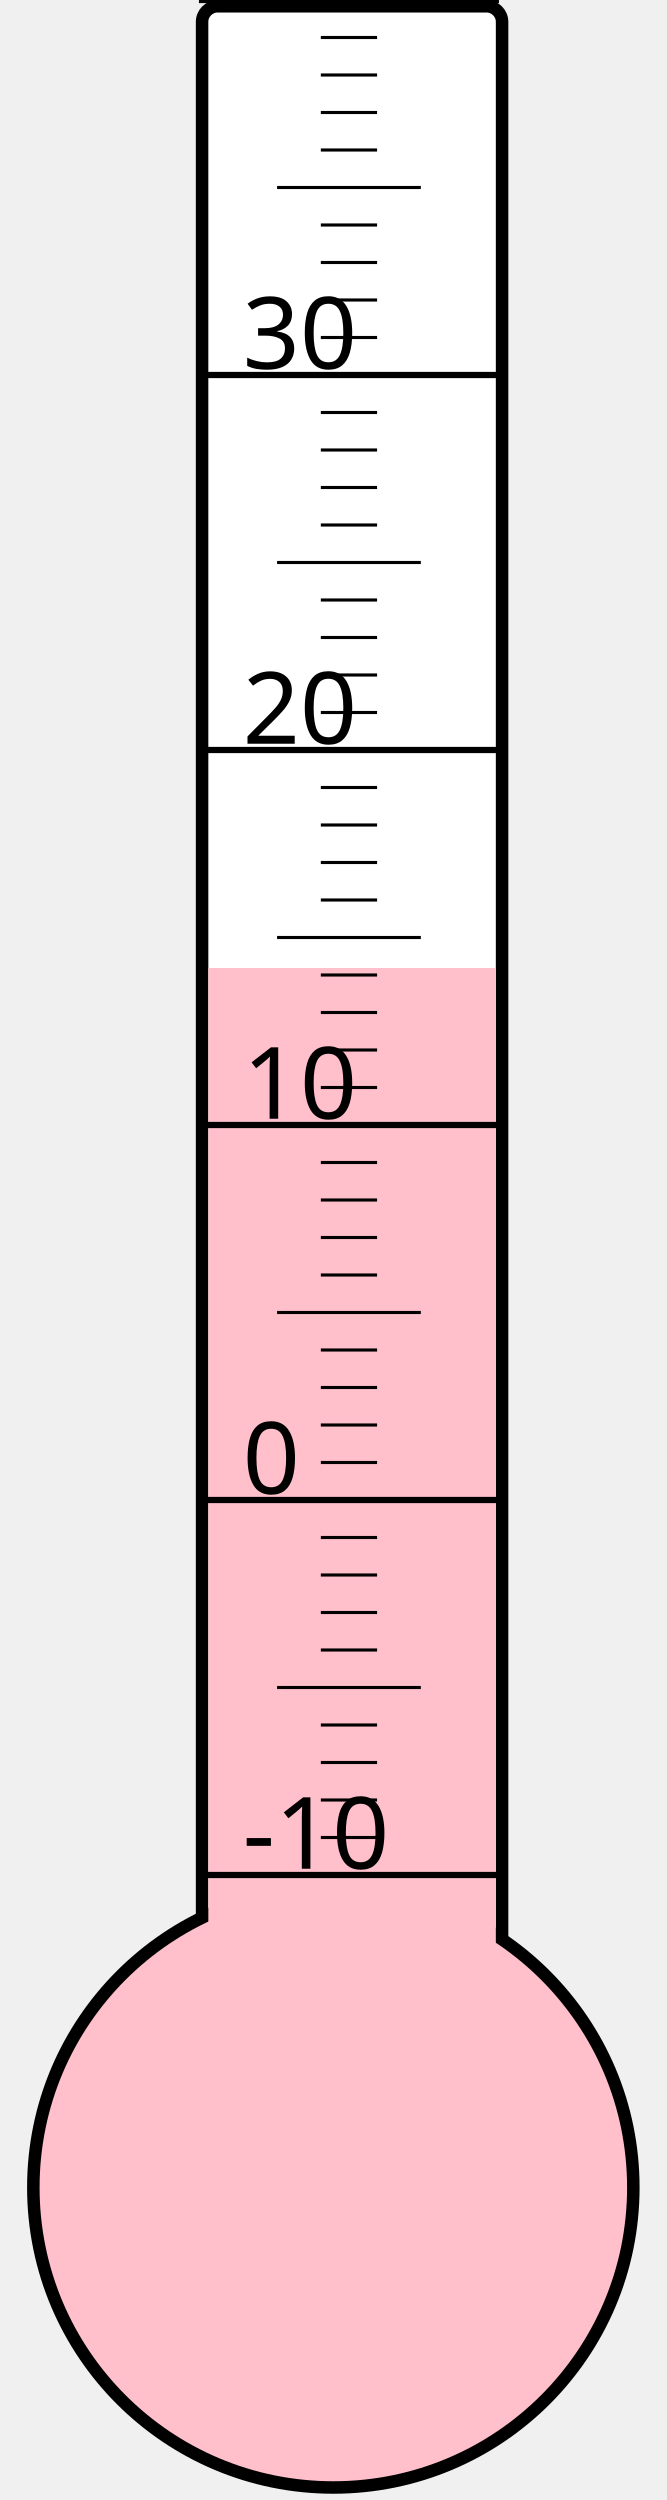
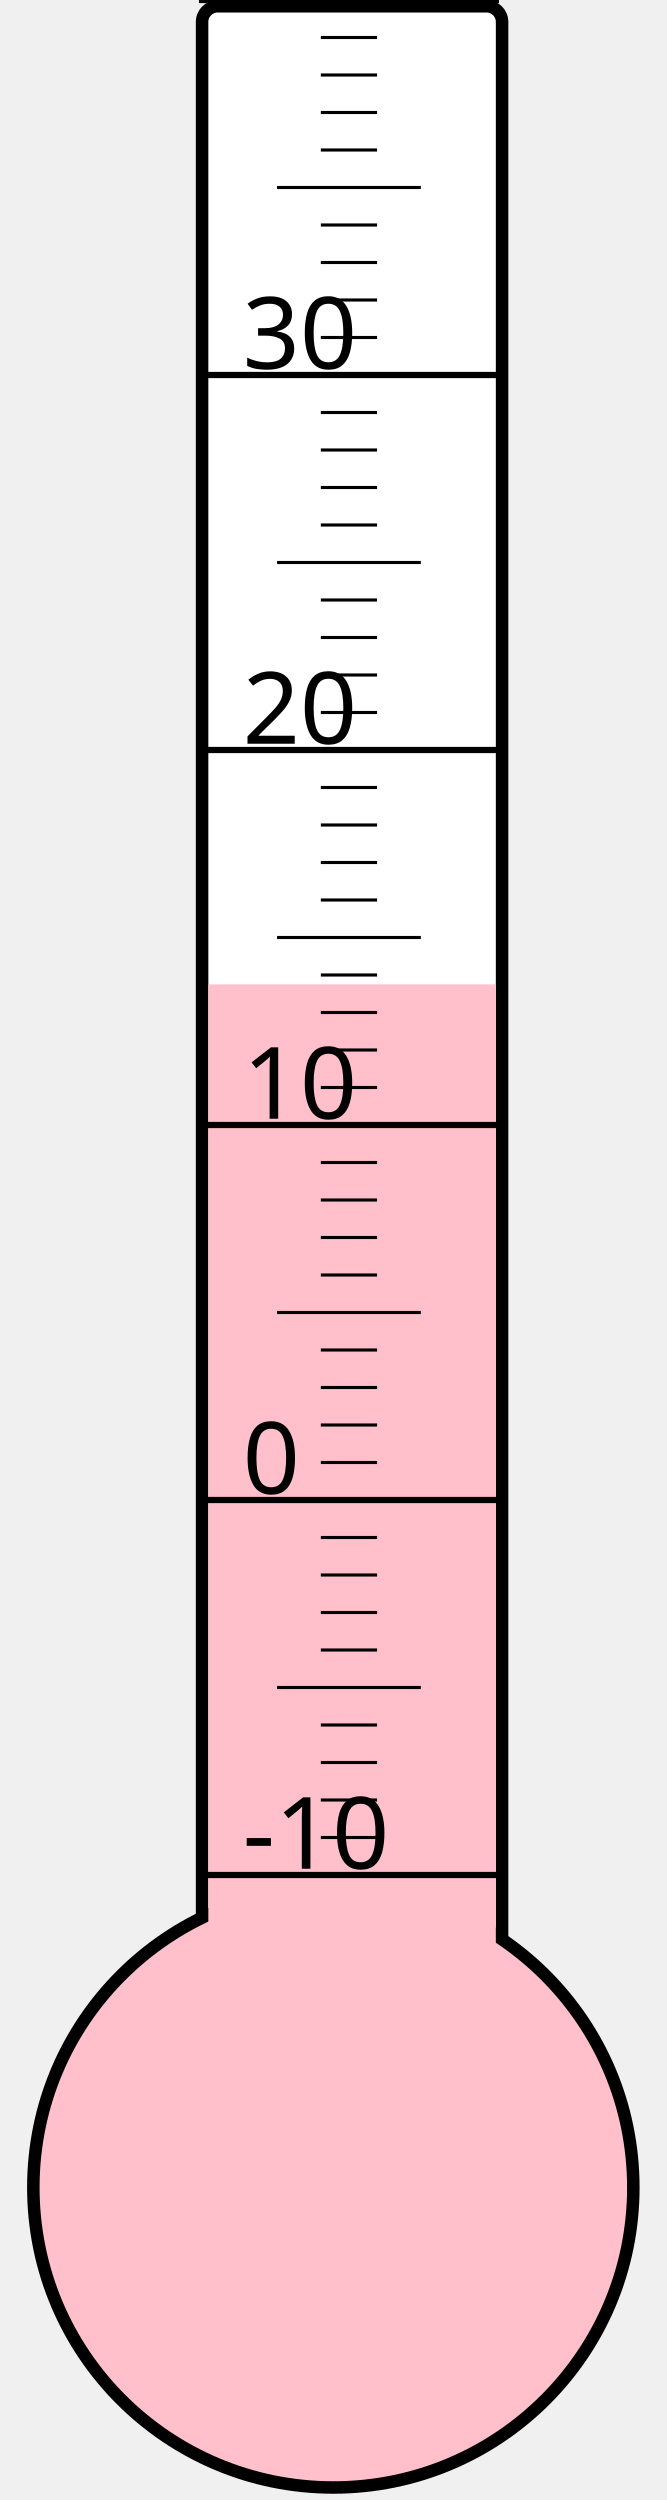
<svg xmlns="http://www.w3.org/2000/svg" width="40px" height="150px" viewBox="0 0 200 800">
  <rect width="200" height="800" x="0" y="0" style="fill: #ffffeb; fill-opacity: 0;" />
  <rect width="96" height="680" x="58" y="2" rx="5" ry="5" style="fill: white; fill-opacity: 1; stroke: black; stroke-width: 4;" />
  <circle cx="100" cy="700" r="96" style="fill: pink; stroke: black; stroke-width: 4;" />
-   <rect width="92" height="390.25" x="60" y="309.75" style="fill: pink; fill-opacity: 1; stroke-width: 0;" />
+   <rect width="92" height="385.0" x="60" y="315.0" style="fill: pink; fill-opacity: 1; stroke-width: 0;" />
  <text x="71" y="598" style="font-family: sans-serif; font-size: 24pt;">-10</text>
  <text x="71" y="478" style="font-family: sans-serif; font-size: 24pt;">0</text>
  <text x="71" y="358" style="font-family: sans-serif; font-size: 24pt;">10</text>
  <text x="71" y="238" style="font-family: sans-serif; font-size: 24pt;">20</text>
  <text x="71" y="118" style="font-family: sans-serif; font-size: 24pt;">30</text>
  <g style="stroke: black;">
    <line x1="57" y1="600" x2="153" y2="600" style="stroke-width: 2;" />
    <line x1="96" y1="588" x2="114" y2="588" style="stroke-width: 1;" />
    <line x1="96" y1="576" x2="114" y2="576" style="stroke-width: 1;" />
    <line x1="96" y1="564" x2="114" y2="564" style="stroke-width: 1;" />
    <line x1="96" y1="552" x2="114" y2="552" style="stroke-width: 1;" />
    <line x1="82" y1="540" x2="128" y2="540" style="stroke-width: 1;" />
    <line x1="96" y1="528" x2="114" y2="528" style="stroke-width: 1;" />
    <line x1="96" y1="516" x2="114" y2="516" style="stroke-width: 1;" />
    <line x1="96" y1="504" x2="114" y2="504" style="stroke-width: 1;" />
    <line x1="96" y1="492" x2="114" y2="492" style="stroke-width: 1;" />
    <line x1="57" y1="480" x2="153" y2="480" style="stroke-width: 2;" />
    <line x1="96" y1="468" x2="114" y2="468" style="stroke-width: 1;" />
    <line x1="96" y1="456" x2="114" y2="456" style="stroke-width: 1;" />
    <line x1="96" y1="444" x2="114" y2="444" style="stroke-width: 1;" />
    <line x1="96" y1="432" x2="114" y2="432" style="stroke-width: 1;" />
    <line x1="82" y1="420" x2="128" y2="420" style="stroke-width: 1;" />
    <line x1="96" y1="408" x2="114" y2="408" style="stroke-width: 1;" />
    <line x1="96" y1="396" x2="114" y2="396" style="stroke-width: 1;" />
    <line x1="96" y1="384" x2="114" y2="384" style="stroke-width: 1;" />
    <line x1="96" y1="372" x2="114" y2="372" style="stroke-width: 1;" />
    <line x1="57" y1="360" x2="153" y2="360" style="stroke-width: 2;" />
    <line x1="96" y1="348" x2="114" y2="348" style="stroke-width: 1;" />
    <line x1="96" y1="336" x2="114" y2="336" style="stroke-width: 1;" />
    <line x1="96" y1="324" x2="114" y2="324" style="stroke-width: 1;" />
    <line x1="96" y1="312" x2="114" y2="312" style="stroke-width: 1;" />
    <line x1="82" y1="300" x2="128" y2="300" style="stroke-width: 1;" />
    <line x1="96" y1="288" x2="114" y2="288" style="stroke-width: 1;" />
    <line x1="96" y1="276" x2="114" y2="276" style="stroke-width: 1;" />
    <line x1="96" y1="264" x2="114" y2="264" style="stroke-width: 1;" />
    <line x1="96" y1="252" x2="114" y2="252" style="stroke-width: 1;" />
    <line x1="57" y1="240" x2="153" y2="240" style="stroke-width: 2;" />
    <line x1="96" y1="228" x2="114" y2="228" style="stroke-width: 1;" />
    <line x1="96" y1="216" x2="114" y2="216" style="stroke-width: 1;" />
    <line x1="96" y1="204" x2="114" y2="204" style="stroke-width: 1;" />
    <line x1="96" y1="192" x2="114" y2="192" style="stroke-width: 1;" />
    <line x1="82" y1="180" x2="128" y2="180" style="stroke-width: 1;" />
    <line x1="96" y1="168" x2="114" y2="168" style="stroke-width: 1;" />
    <line x1="96" y1="156" x2="114" y2="156" style="stroke-width: 1;" />
    <line x1="96" y1="144" x2="114" y2="144" style="stroke-width: 1;" />
    <line x1="96" y1="132" x2="114" y2="132" style="stroke-width: 1;" />
    <line x1="57" y1="120" x2="153" y2="120" style="stroke-width: 2;" />
    <line x1="96" y1="108" x2="114" y2="108" style="stroke-width: 1;" />
    <line x1="96" y1="96" x2="114" y2="96" style="stroke-width: 1;" />
    <line x1="96" y1="84" x2="114" y2="84" style="stroke-width: 1;" />
    <line x1="96" y1="72" x2="114" y2="72" style="stroke-width: 1;" />
    <line x1="82" y1="60" x2="128" y2="60" style="stroke-width: 1;" />
    <line x1="96" y1="48" x2="114" y2="48" style="stroke-width: 1;" />
    <line x1="96" y1="36" x2="114" y2="36" style="stroke-width: 1;" />
    <line x1="96" y1="24" x2="114" y2="24" style="stroke-width: 1;" />
    <line x1="96" y1="12" x2="114" y2="12" style="stroke-width: 1;" />
    <line x1="57" y1="0" x2="153" y2="0" style="stroke-width: 2;" />
  </g>
</svg>
